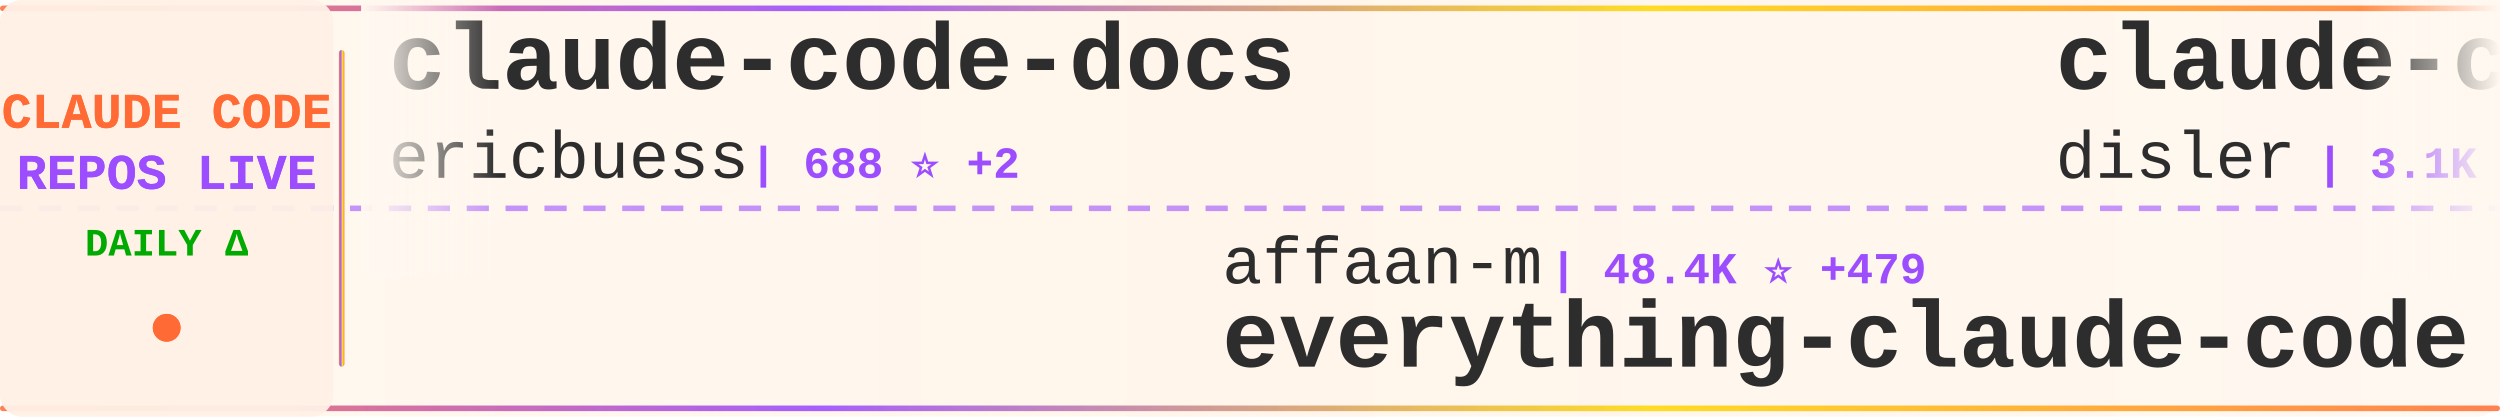
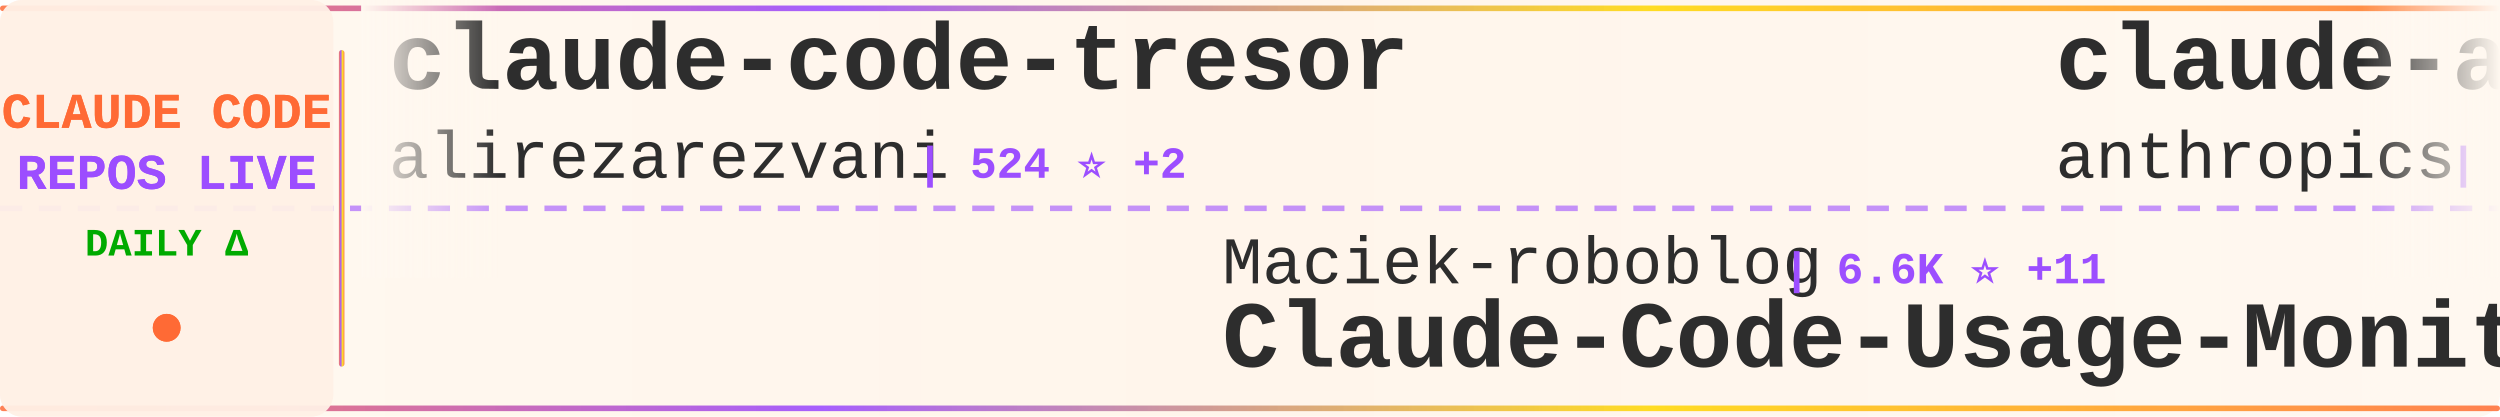
<svg xmlns="http://www.w3.org/2000/svg" width="900" height="150">
  <defs>
    <linearGradient id="tickerBg" x1="0%" y1="0%" x2="100%" y2="0%">
      <stop offset="0%" style="stop-color:#fff8f0;stop-opacity:0.98" />
      <stop offset="50%" style="stop-color:#fff5eb;stop-opacity:1" />
      <stop offset="100%" style="stop-color:#fff8f0;stop-opacity:0.98" />
    </linearGradient>
    <linearGradient id="borderGrad" x1="0%" y1="0%" x2="100%" y2="0%">
      <stop offset="0%" style="stop-color:#FF6B35;stop-opacity:0.85">
        <animate attributeName="stop-opacity" values="0.85;1;0.85" dur="2s" repeatCount="indefinite" />
      </stop>
      <stop offset="33%" style="stop-color:#9C4EFF;stop-opacity:0.9">
        <animate attributeName="stop-opacity" values="0.9;1;0.9" dur="2.2s" repeatCount="indefinite" />
      </stop>
      <stop offset="66%" style="stop-color:#FFD700;stop-opacity:0.85">
        <animate attributeName="stop-opacity" values="0.85;1;0.85" dur="1.8s" repeatCount="indefinite" />
      </stop>
      <stop offset="100%" style="stop-color:#FF6B35;stop-opacity:0.85">
        <animate attributeName="stop-opacity" values="0.85;1;0.85" dur="2s" repeatCount="indefinite" />
      </stop>
    </linearGradient>
    <filter id="textGlow">
      <feGaussianBlur stdDeviation="0.15" result="coloredBlur" />
      <feMerge>
        <feMergeNode in="coloredBlur" />
        <feMergeNode in="SourceGraphic" />
      </feMerge>
    </filter>
    <filter id="metricGlow">
      <feGaussianBlur stdDeviation="0.2" result="coloredBlur" />
      <feMerge>
        <feMergeNode in="coloredBlur" />
        <feMergeNode in="SourceGraphic" />
      </feMerge>
    </filter>
    <linearGradient id="leftFade" x1="0%" y1="0%" x2="100%" y2="0%">
      <stop offset="0%" style="stop-color:#fff8f0;stop-opacity:1" />
      <stop offset="100%" style="stop-color:#fff8f0;stop-opacity:0" />
    </linearGradient>
    <linearGradient id="rightFade" x1="0%" y1="0%" x2="100%" y2="0%">
      <stop offset="0%" style="stop-color:#fff8f0;stop-opacity:0" />
      <stop offset="100%" style="stop-color:#fff8f0;stop-opacity:1" />
    </linearGradient>
  </defs>
  <rect width="900" height="150" fill="url(#tickerBg)" rx="8" />
  <rect x="0" y="2" width="900" height="2" fill="url(#borderGrad)" rx="1" />
  <rect x="0" y="146" width="900" height="2" fill="url(#borderGrad)" rx="1" />
  <line x1="0" y1="75" x2="900" y2="75" stroke="#9C4EFF" stroke-width="2" stroke-dasharray="8 6" opacity="0.6" />
  <rect x="0" y="0" width="120" height="150" fill="#fff0e6" opacity="0.95" rx="8" />
  <text x="60" y="46" font-family="'Courier New', monospace" font-size="18" font-weight="bold" fill="#FF6B35" text-anchor="middle" filter="url(#textGlow)">
    CLAUDE CODE
  </text>
  <text x="60" y="68" font-family="'Courier New', monospace" font-size="18" font-weight="bold" fill="#9C4EFF" text-anchor="middle" filter="url(#textGlow)">
    REPOS LIVE
  </text>
  <text x="60" y="92" font-family="'Courier New', monospace" font-size="14" font-weight="bold" fill="#00aa00" text-anchor="middle">
    DAILY Δ
  </text>
  <circle cx="60" cy="118" r="5" fill="#FF6B35" filter="url(#metricGlow)">
    <animate attributeName="r" values="4;6;4" dur="1.5s" repeatCount="indefinite" />
    <animate attributeName="opacity" values="0.6;1;0.6" dur="1.5s" repeatCount="indefinite" />
  </circle>
  <rect x="122" y="18" width="2" height="114" fill="url(#borderGrad)" rx="1" />
  <clipPath id="tickerClip">
    <rect x="130" y="0" width="770" height="150" />
  </clipPath>
  <g clip-path="url(#tickerClip)">
    <g id="tickerItems">
      <animateTransform attributeName="transform" attributeType="XML" type="translate" from="0 0" to="-3000 0" dur="54s" repeatCount="indefinite" />
      <g transform="translate(0, 0)">
-         <text x="140" y="32" font-family="'Courier New', monospace" font-size="34" font-weight="bold" fill="#2d2d2d">claude-code-docs</text>
-         <text x="140" y="64" font-family="'Courier New', monospace" font-size="24" font-weight="normal" fill="#2d2d2d" opacity="1.0">ericbuess</text>
-         <text x="270" y="64" font-family="'Courier New', monospace" font-size="16" font-weight="bold" fill="#9C4EFF"> | 688 ⭐ +2</text>
+         <text x="140" y="32" font-family="'Courier New', monospace" font-size="34" font-weight="bold" fill="#2d2d2d">claude-code-tresor</text>
+         <text x="140" y="64" font-family="'Courier New', monospace" font-size="24" font-weight="normal" fill="#2d2d2d" opacity="1.0">alirezarezvani</text>
+         <text x="330" y="64" font-family="'Courier New', monospace" font-size="16" font-weight="bold" fill="#9C4EFF"> | 524 ⭐ +2</text>
      </g>
      <g transform="translate(300, 0)">
-         <text x="140" y="102" font-family="'Courier New', monospace" font-size="24" font-weight="normal" fill="#2d2d2d" opacity="1.0">affaan-m</text>
-         <text x="258" y="102" font-family="'Courier New', monospace" font-size="16" font-weight="bold" fill="#9C4EFF"> | 48.4K ⭐ +479</text>
-         <text x="140" y="132" font-family="'Courier New', monospace" font-size="34" font-weight="bold" fill="#2d2d2d">everything-claude-code</text>
+         <text x="140" y="102" font-family="'Courier New', monospace" font-size="24" font-weight="normal" fill="#2d2d2d" opacity="1.0">Maciek-roboblog</text>
+         <text x="342" y="102" font-family="'Courier New', monospace" font-size="16" font-weight="bold" fill="#9C4EFF"> | 6.6K ⭐ +11</text>
+         <text x="140" y="132" font-family="'Courier New', monospace" font-size="34" font-weight="bold" fill="#2d2d2d">Claude-Code-Usage-Monito...</text>
      </g>
      <g transform="translate(600, 0)">
-         <text x="140" y="32" font-family="'Courier New', monospace" font-size="34" font-weight="bold" fill="#2d2d2d">claude-code-hooks-master...</text>
-         <text x="140" y="64" font-family="'Courier New', monospace" font-size="24" font-weight="normal" fill="#2d2d2d" opacity="1.0">disler</text>
-         <text x="234" y="64" font-family="'Courier New', monospace" font-size="16" font-weight="bold" fill="#9C4EFF"> | 3.1K ⭐ +11</text>
+         <text x="140" y="32" font-family="'Courier New', monospace" font-size="34" font-weight="bold" fill="#2d2d2d">claude-agent-sdk-python</text>
+         <text x="140" y="64" font-family="'Courier New', monospace" font-size="24" font-weight="normal" fill="#2d2d2d" opacity="1.0">anthropics</text>
+         <text x="282" y="64" font-family="'Courier New', monospace" font-size="16" font-weight="bold" fill="#9C4EFF"> | 4.9K ⭐ +18</text>
      </g>
      <g transform="translate(900, 0)">
-         <text x="140" y="102" font-family="'Courier New', monospace" font-size="24" font-weight="normal" fill="#2d2d2d" opacity="1.0">revfactory</text>
-         <text x="282" y="102" font-family="'Courier New', monospace" font-size="16" font-weight="bold" fill="#9C4EFF"> | 755 ⭐</text>
-         <text x="140" y="132" font-family="'Courier New', monospace" font-size="34" font-weight="bold" fill="#2d2d2d">claude-code-mastering</text>
+         <text x="140" y="102" font-family="'Courier New', monospace" font-size="24" font-weight="normal" fill="#2d2d2d" opacity="1.0">carlvellotti</text>
+         <text x="306" y="102" font-family="'Courier New', monospace" font-size="16" font-weight="bold" fill="#9C4EFF"> | 1.4K ⭐ +6</text>
+         <text x="140" y="132" font-family="'Courier New', monospace" font-size="34" font-weight="bold" fill="#2d2d2d">claude-code-pm-course</text>
      </g>
      <g transform="translate(1200, 0)">
-         <text x="140" y="32" font-family="'Courier New', monospace" font-size="34" font-weight="bold" fill="#2d2d2d">awesome-claude-code-suba...</text>
-         <text x="140" y="64" font-family="'Courier New', monospace" font-size="24" font-weight="normal" fill="#2d2d2d" opacity="1.0">VoltAgent</text>
-         <text x="270" y="64" font-family="'Courier New', monospace" font-size="16" font-weight="bold" fill="#9C4EFF"> | 10.8K ⭐ +74</text>
+         <text x="140" y="32" font-family="'Courier New', monospace" font-size="34" font-weight="bold" fill="#2d2d2d">ralph-claude-code</text>
+         <text x="140" y="64" font-family="'Courier New', monospace" font-size="24" font-weight="normal" fill="#2d2d2d" opacity="1.0">frankbria</text>
+         <text x="270" y="64" font-family="'Courier New', monospace" font-size="16" font-weight="bold" fill="#9C4EFF"> | 7.1K ⭐ +32</text>
      </g>
      <g transform="translate(1500, 0)">
-         <text x="140" y="102" font-family="'Courier New', monospace" font-size="24" font-weight="normal" fill="#2d2d2d" opacity="1.0">manzaltu</text>
-         <text x="258" y="102" font-family="'Courier New', monospace" font-size="16" font-weight="bold" fill="#9C4EFF"> | 1.3K ⭐</text>
-         <text x="140" y="132" font-family="'Courier New', monospace" font-size="34" font-weight="bold" fill="#2d2d2d">claude-code-ide.el</text>
+         <text x="140" y="102" font-family="'Courier New', monospace" font-size="24" font-weight="normal" fill="#2d2d2d" opacity="1.0">winfunc</text>
+         <text x="246" y="102" font-family="'Courier New', monospace" font-size="16" font-weight="bold" fill="#9C4EFF"> | 20.6K ⭐ +14</text>
+         <text x="140" y="132" font-family="'Courier New', monospace" font-size="34" font-weight="bold" fill="#2d2d2d">opcode</text>
      </g>
      <g transform="translate(1800, 0)">
-         <text x="140" y="32" font-family="'Courier New', monospace" font-size="34" font-weight="bold" fill="#2d2d2d">vibe-kanban</text>
-         <text x="140" y="64" font-family="'Courier New', monospace" font-size="24" font-weight="normal" fill="#2d2d2d" opacity="1.0">BloopAI</text>
-         <text x="246" y="64" font-family="'Courier New', monospace" font-size="16" font-weight="bold" fill="#9C4EFF"> | 21.5K ⭐ +59</text>
+         <text x="140" y="32" font-family="'Courier New', monospace" font-size="34" font-weight="bold" fill="#2d2d2d">learn-claude-code</text>
+         <text x="140" y="64" font-family="'Courier New', monospace" font-size="24" font-weight="normal" fill="#2d2d2d" opacity="1.0">shareAI-lab</text>
+         <text x="294" y="64" font-family="'Courier New', monospace" font-size="16" font-weight="bold" fill="#9C4EFF"> | 17.3K ⭐ +36</text>
      </g>
      <g transform="translate(2100, 0)">
-         <text x="140" y="102" font-family="'Courier New', monospace" font-size="24" font-weight="normal" fill="#2d2d2d" opacity="1.0">ykdojo</text>
-         <text x="234" y="102" font-family="'Courier New', monospace" font-size="16" font-weight="bold" fill="#9C4EFF"> | 3.0K ⭐ +28</text>
-         <text x="140" y="132" font-family="'Courier New', monospace" font-size="34" font-weight="bold" fill="#2d2d2d">claude-code-tips</text>
+         <text x="140" y="102" font-family="'Courier New', monospace" font-size="24" font-weight="normal" fill="#2d2d2d" opacity="1.0">jeremylongshore</text>
+         <text x="342" y="102" font-family="'Courier New', monospace" font-size="16" font-weight="bold" fill="#9C4EFF"> | 1.4K ⭐ +9</text>
+         <text x="140" y="132" font-family="'Courier New', monospace" font-size="34" font-weight="bold" fill="#2d2d2d">claude-code-plugins-plus...</text>
      </g>
      <g transform="translate(2400, 0)">
-         <text x="140" y="32" font-family="'Courier New', monospace" font-size="34" font-weight="bold" fill="#2d2d2d">claude-code-guide</text>
-         <text x="140" y="64" font-family="'Courier New', monospace" font-size="24" font-weight="normal" fill="#2d2d2d" opacity="1.0">Cranot</text>
-         <text x="234" y="64" font-family="'Courier New', monospace" font-size="16" font-weight="bold" fill="#9C4EFF"> | 2.4K ⭐ +1</text>
+         <text x="140" y="32" font-family="'Courier New', monospace" font-size="34" font-weight="bold" fill="#2d2d2d">Claude-Code-Communicatio...</text>
+         <text x="140" y="64" font-family="'Courier New', monospace" font-size="24" font-weight="normal" fill="#2d2d2d" opacity="1.0">nishimoto265</text>
+         <text x="306" y="64" font-family="'Courier New', monospace" font-size="16" font-weight="bold" fill="#9C4EFF"> | 491 ⭐</text>
      </g>
      <g transform="translate(2700, 0)">
-         <text x="140" y="102" font-family="'Courier New', monospace" font-size="24" font-weight="normal" fill="#2d2d2d" opacity="1.0">danielmiessler</text>
-         <text x="330" y="102" font-family="'Courier New', monospace" font-size="16" font-weight="bold" fill="#9C4EFF"> | 8.9K ⭐ +114</text>
-         <text x="140" y="132" font-family="'Courier New', monospace" font-size="34" font-weight="bold" fill="#2d2d2d">Personal_AI_Infrastructu...</text>
+         <text x="140" y="102" font-family="'Courier New', monospace" font-size="24" font-weight="normal" fill="#2d2d2d" opacity="1.0">Yeachan-Heo</text>
+         <text x="294" y="102" font-family="'Courier New', monospace" font-size="16" font-weight="bold" fill="#9C4EFF"> | 6.8K ⭐ +124</text>
+         <text x="140" y="132" font-family="'Courier New', monospace" font-size="34" font-weight="bold" fill="#2d2d2d">oh-my-claudecode</text>
      </g>
      <g transform="translate(3000, 0)">
-         <text x="140" y="32" font-family="'Courier New', monospace" font-size="34" font-weight="bold" fill="#2d2d2d">claude-code-docs</text>
-         <text x="140" y="64" font-family="'Courier New', monospace" font-size="24" font-weight="normal" fill="#2d2d2d" opacity="1.0">ericbuess</text>
-         <text x="270" y="64" font-family="'Courier New', monospace" font-size="16" font-weight="bold" fill="#9C4EFF"> | 688 ⭐ +2</text>
+         <text x="140" y="32" font-family="'Courier New', monospace" font-size="34" font-weight="bold" fill="#2d2d2d">claude-code-tresor</text>
+         <text x="140" y="64" font-family="'Courier New', monospace" font-size="24" font-weight="normal" fill="#2d2d2d" opacity="1.0">alirezarezvani</text>
+         <text x="330" y="64" font-family="'Courier New', monospace" font-size="16" font-weight="bold" fill="#9C4EFF"> | 524 ⭐ +2</text>
      </g>
      <g transform="translate(3300, 0)">
-         <text x="140" y="102" font-family="'Courier New', monospace" font-size="24" font-weight="normal" fill="#2d2d2d" opacity="1.0">affaan-m</text>
-         <text x="258" y="102" font-family="'Courier New', monospace" font-size="16" font-weight="bold" fill="#9C4EFF"> | 48.4K ⭐ +479</text>
-         <text x="140" y="132" font-family="'Courier New', monospace" font-size="34" font-weight="bold" fill="#2d2d2d">everything-claude-code</text>
+         <text x="140" y="102" font-family="'Courier New', monospace" font-size="24" font-weight="normal" fill="#2d2d2d" opacity="1.0">Maciek-roboblog</text>
+         <text x="342" y="102" font-family="'Courier New', monospace" font-size="16" font-weight="bold" fill="#9C4EFF"> | 6.6K ⭐ +11</text>
+         <text x="140" y="132" font-family="'Courier New', monospace" font-size="34" font-weight="bold" fill="#2d2d2d">Claude-Code-Usage-Monito...</text>
      </g>
      <g transform="translate(3600, 0)">
-         <text x="140" y="32" font-family="'Courier New', monospace" font-size="34" font-weight="bold" fill="#2d2d2d">claude-code-hooks-master...</text>
-         <text x="140" y="64" font-family="'Courier New', monospace" font-size="24" font-weight="normal" fill="#2d2d2d" opacity="1.0">disler</text>
-         <text x="234" y="64" font-family="'Courier New', monospace" font-size="16" font-weight="bold" fill="#9C4EFF"> | 3.1K ⭐ +11</text>
+         <text x="140" y="32" font-family="'Courier New', monospace" font-size="34" font-weight="bold" fill="#2d2d2d">claude-agent-sdk-python</text>
+         <text x="140" y="64" font-family="'Courier New', monospace" font-size="24" font-weight="normal" fill="#2d2d2d" opacity="1.0">anthropics</text>
+         <text x="282" y="64" font-family="'Courier New', monospace" font-size="16" font-weight="bold" fill="#9C4EFF"> | 4.9K ⭐ +18</text>
      </g>
      <g transform="translate(3900, 0)">
-         <text x="140" y="102" font-family="'Courier New', monospace" font-size="24" font-weight="normal" fill="#2d2d2d" opacity="1.0">revfactory</text>
-         <text x="282" y="102" font-family="'Courier New', monospace" font-size="16" font-weight="bold" fill="#9C4EFF"> | 755 ⭐</text>
-         <text x="140" y="132" font-family="'Courier New', monospace" font-size="34" font-weight="bold" fill="#2d2d2d">claude-code-mastering</text>
+         <text x="140" y="102" font-family="'Courier New', monospace" font-size="24" font-weight="normal" fill="#2d2d2d" opacity="1.0">carlvellotti</text>
+         <text x="306" y="102" font-family="'Courier New', monospace" font-size="16" font-weight="bold" fill="#9C4EFF"> | 1.4K ⭐ +6</text>
+         <text x="140" y="132" font-family="'Courier New', monospace" font-size="34" font-weight="bold" fill="#2d2d2d">claude-code-pm-course</text>
      </g>
    </g>
  </g>
  <rect x="130" y="0" width="50" height="100" fill="url(#leftFade)" />
  <rect x="850" y="0" width="50" height="100" fill="url(#rightFade)" />
</svg>
